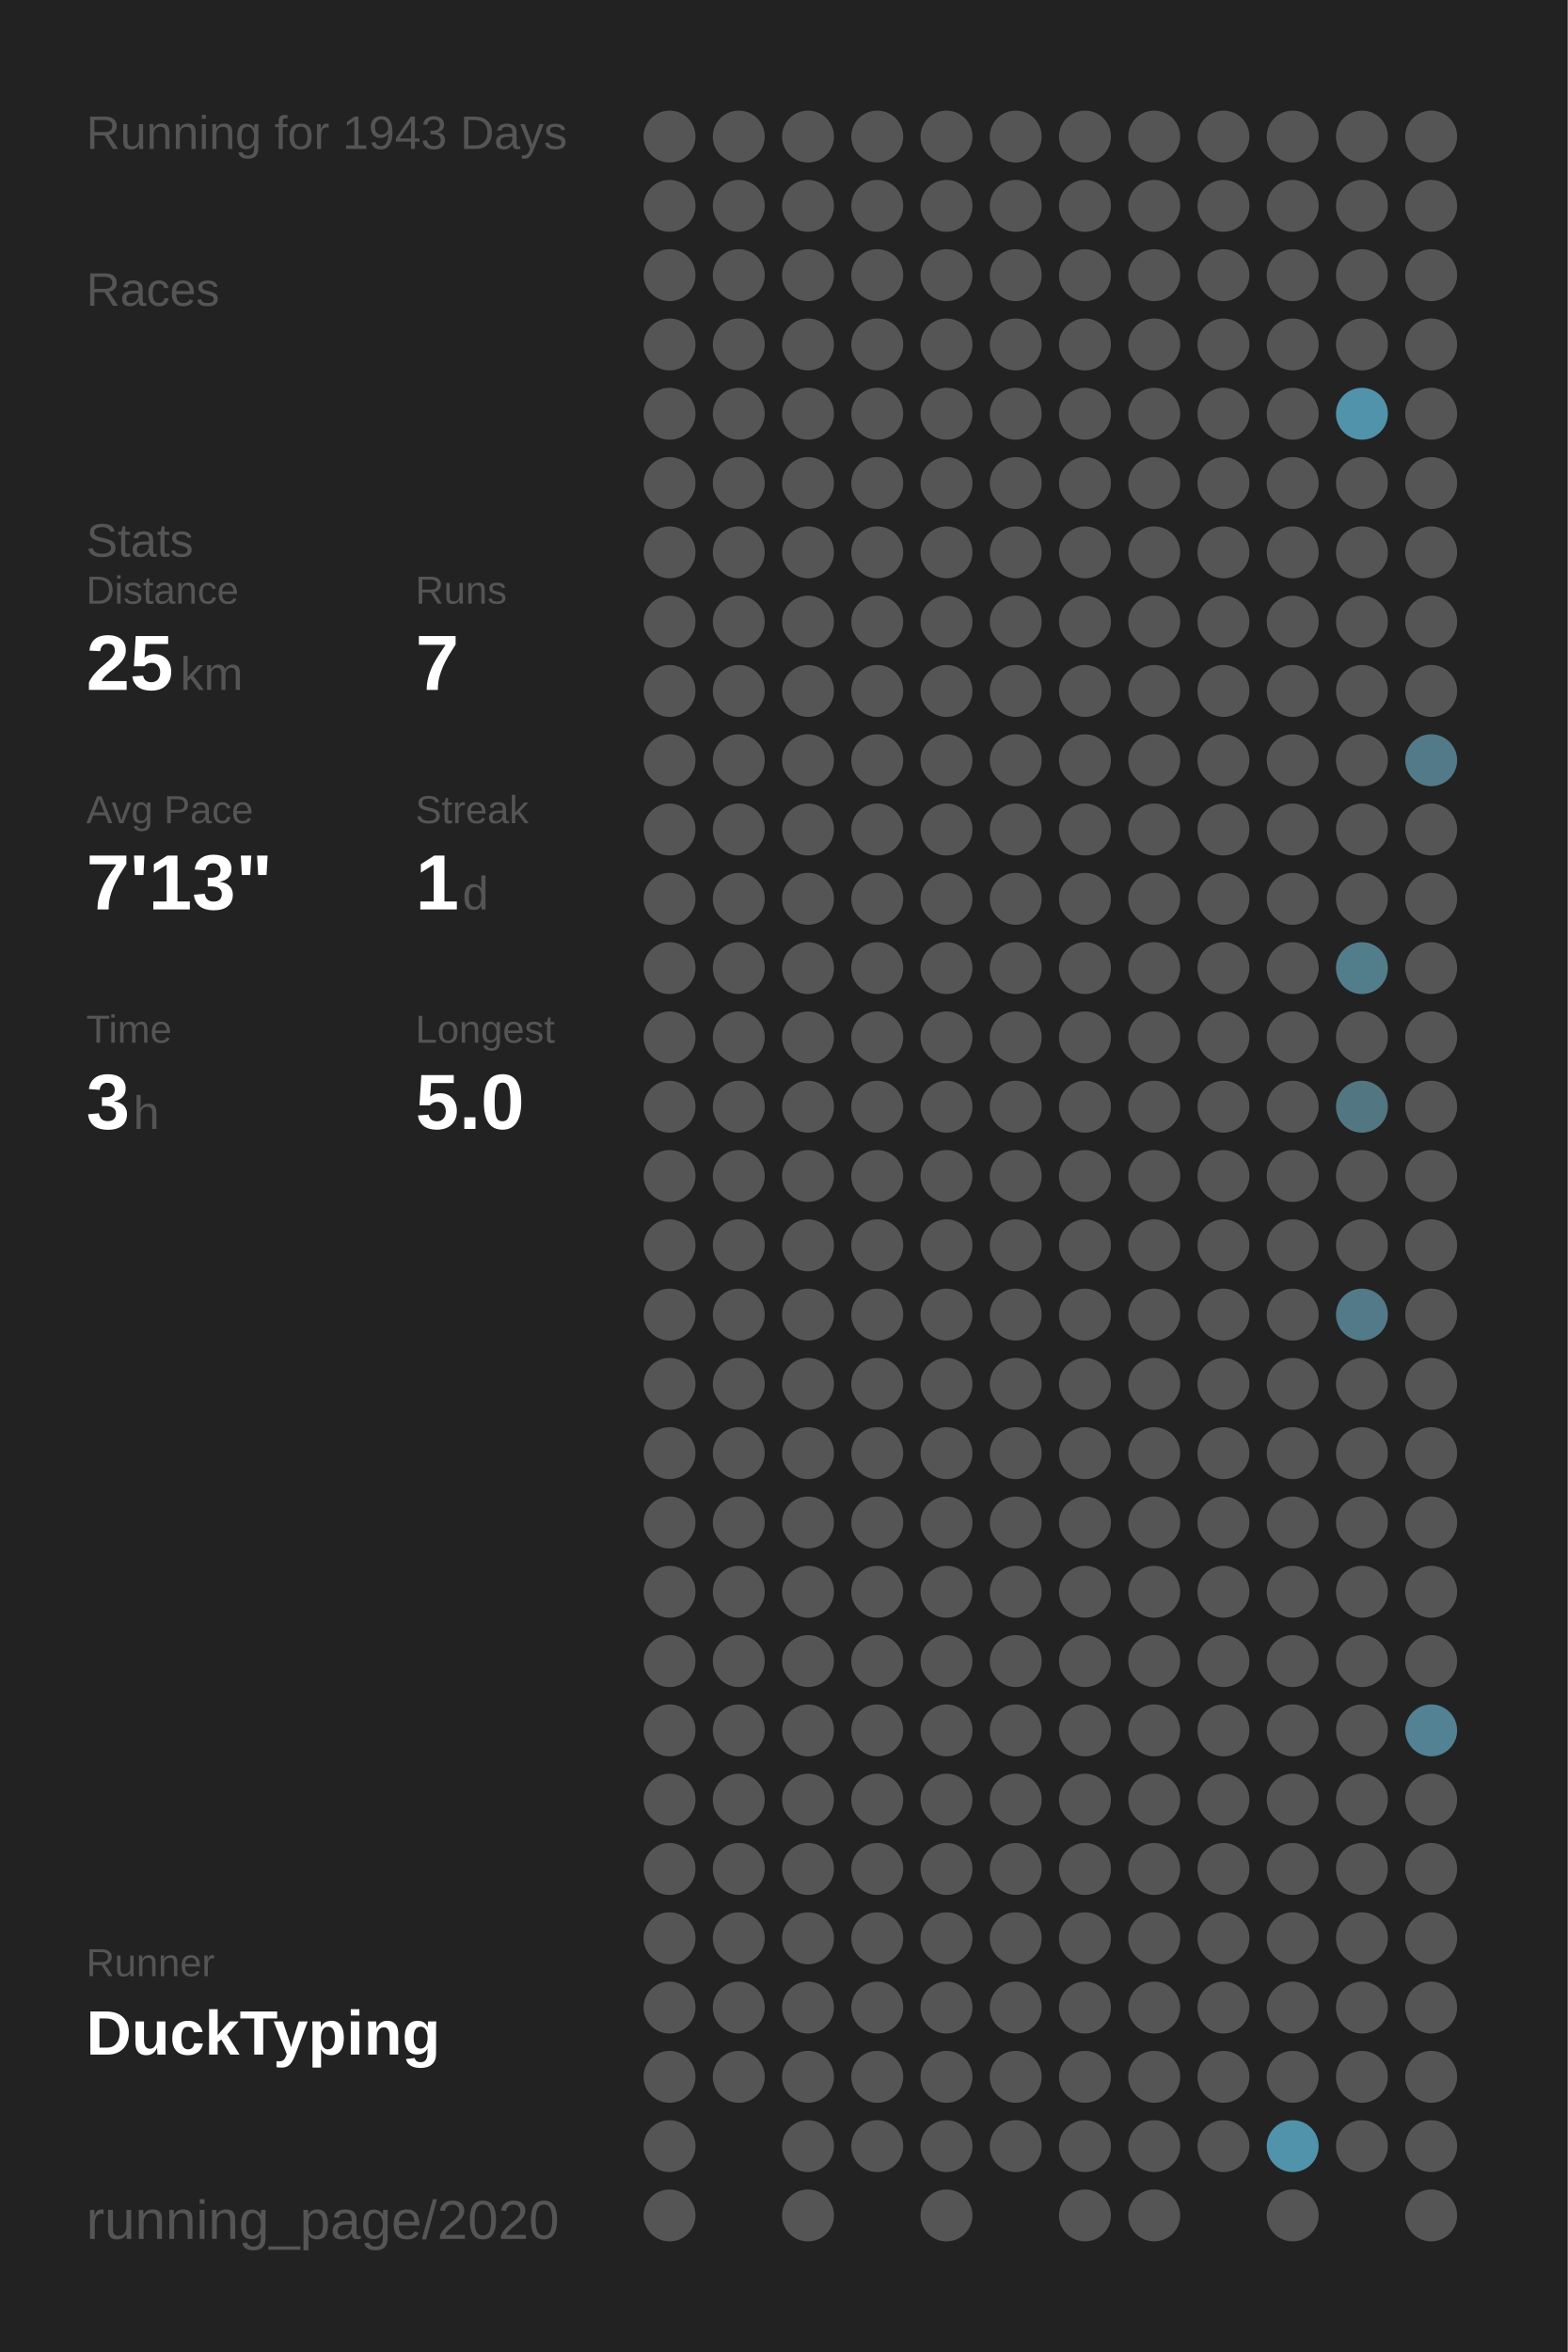
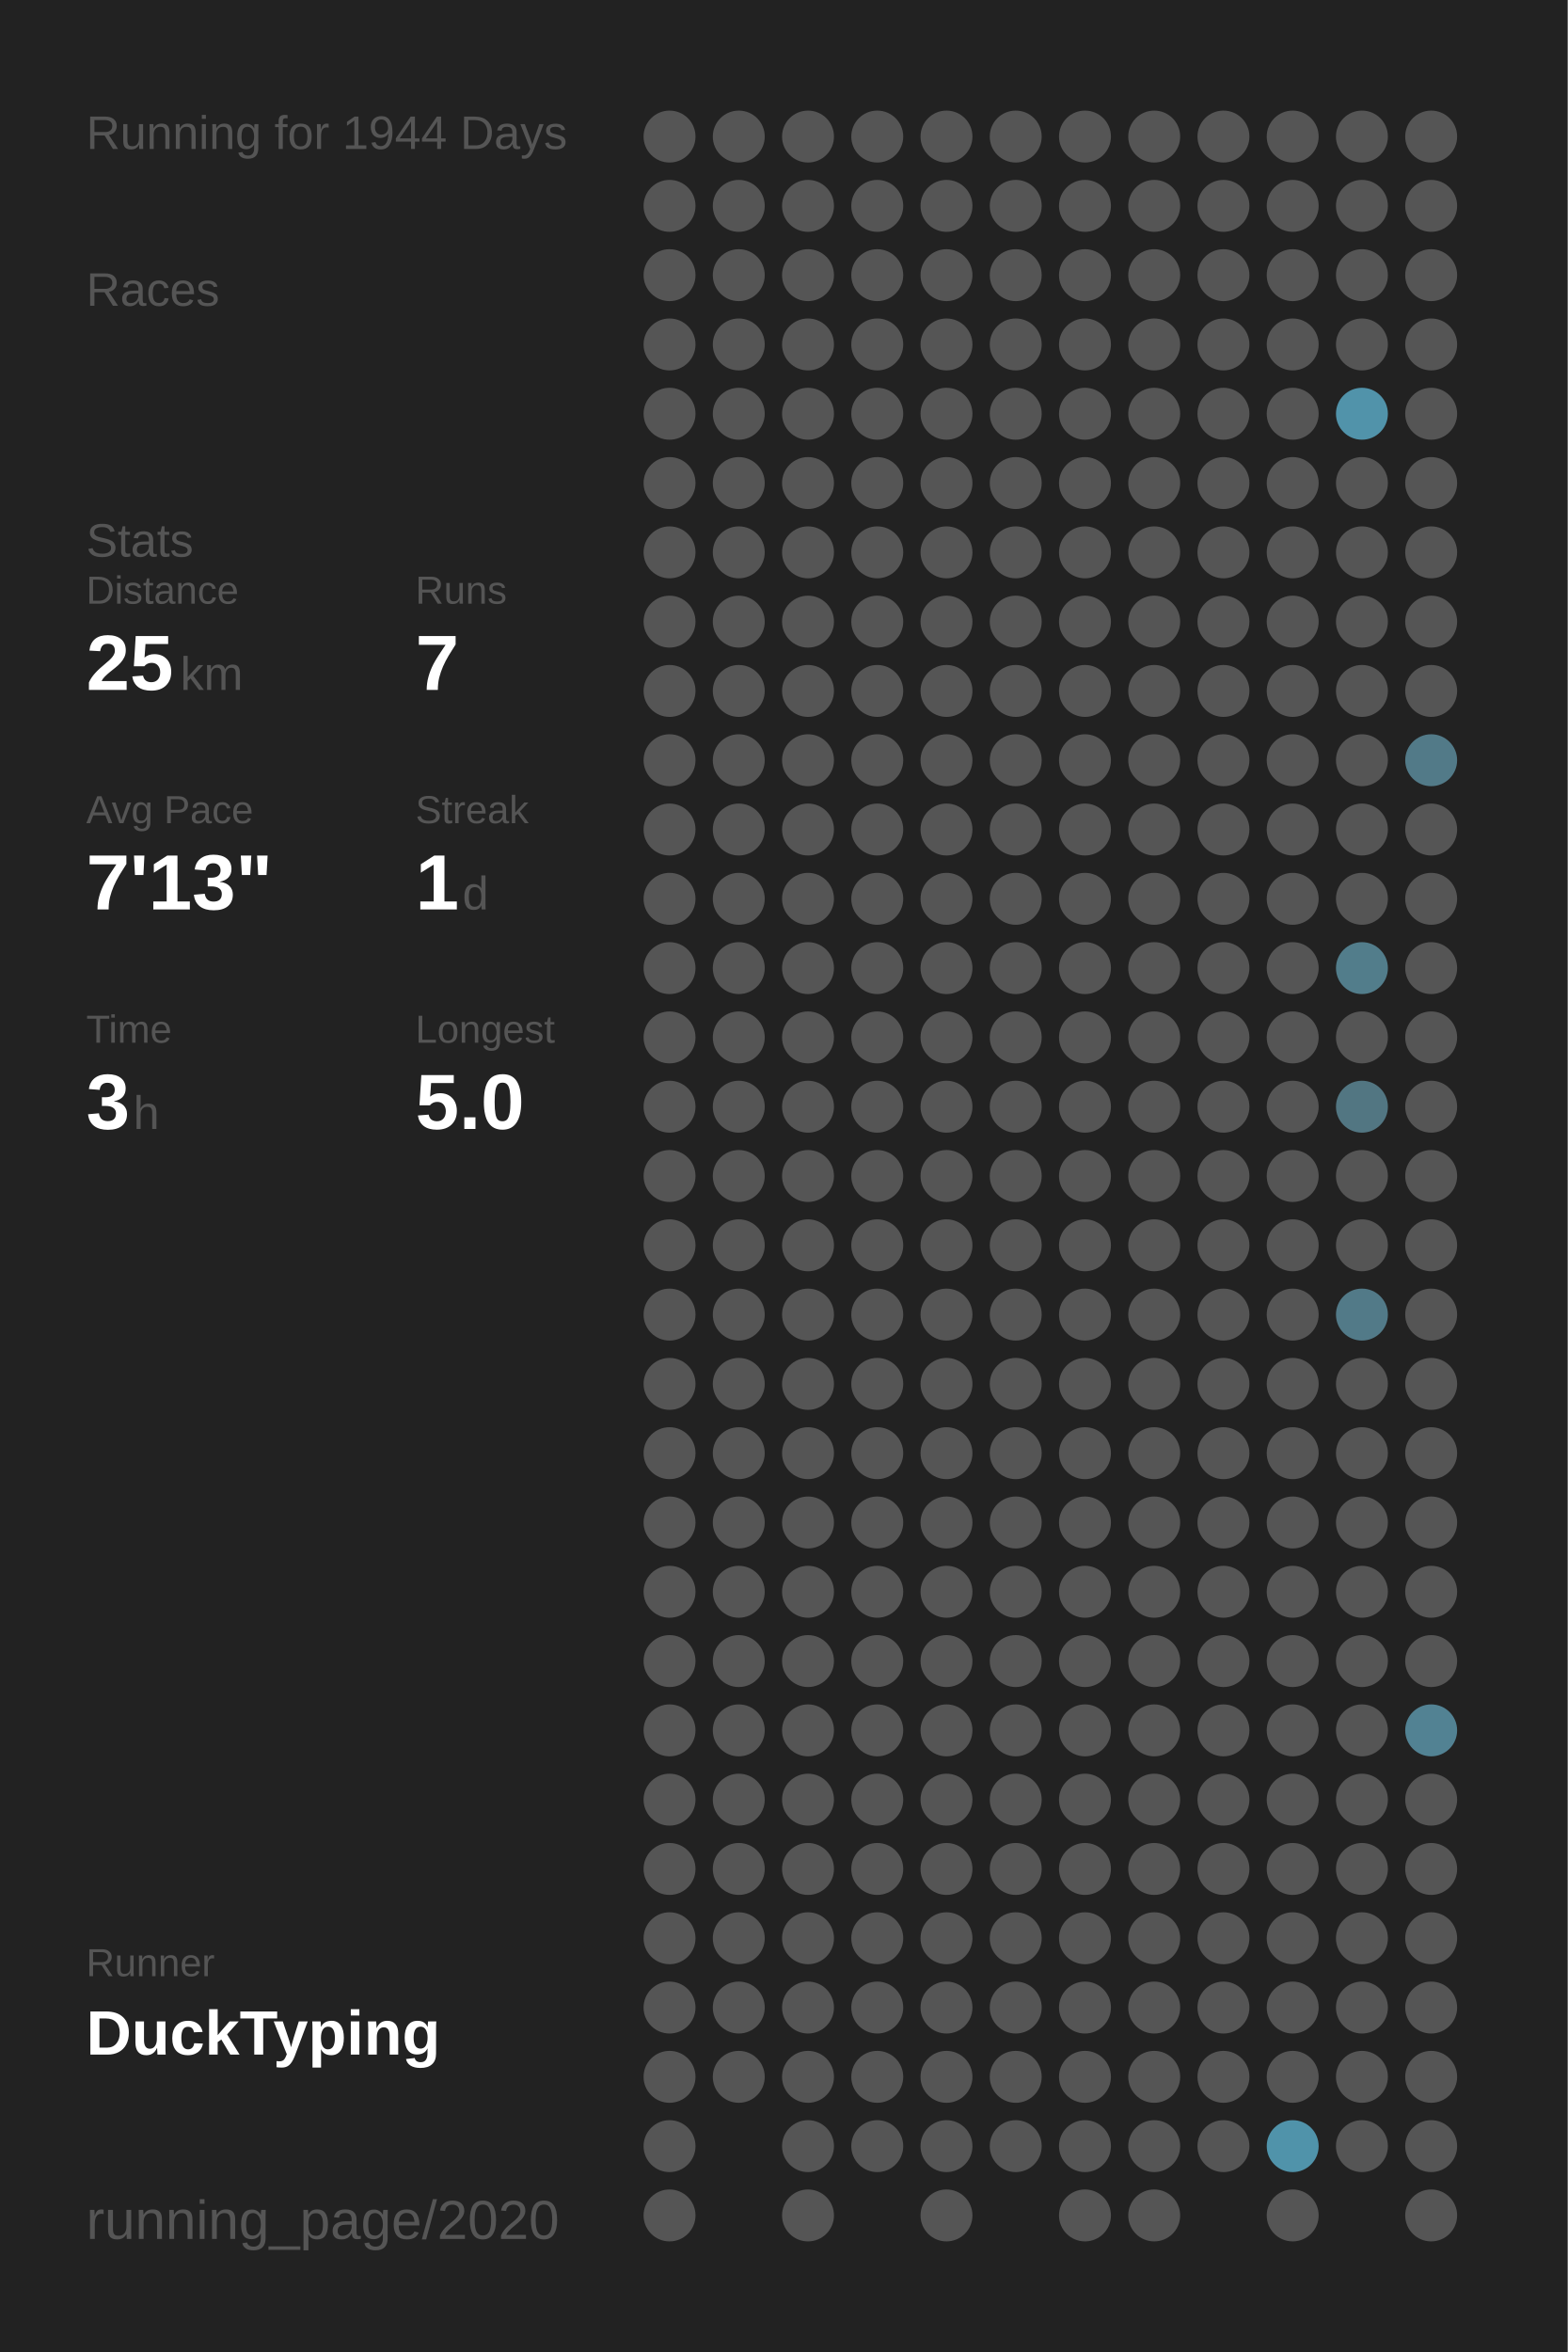
<svg xmlns="http://www.w3.org/2000/svg" baseProfile="full" height="300mm" version="1.1" viewBox="0,0,200,300" width="200mm">
  <defs />
  <rect fill="#222222" height="300" width="200" x="0" y="0" />
-   <text fill="#555555" style="font-size:6px; font-family:Arial;" x="11" y="19">Running for 1943 Days</text>
+   <text fill="#555555" style="font-size:6px; font-family:Arial;" x="11" y="19">Running for 1944 Days</text>
  <text fill="#555555" style="font-size:6px; font-family:Arial;" x="11" y="39">Races</text>
  <text fill="#555555" style="font-size:6px; font-family:Arial;" x="11" y="71">Stats</text>
  <text fill="#555555" style="font-size:5px; font-family:Arial;" x="11" y="77">Distance</text>
  <text fill="#FFFFFF" style="font-size:10px; font-family:Arial; font-weight:bold;" x="11" y="88">25</text>
  <text fill="#555555" style="font-size:6px; font-family:Arial;" x="23" y="88">km</text>
  <text fill="#555555" style="font-size:5px; font-family:Arial;" x="53" y="77">Runs</text>
  <text fill="#FFFFFF" style="font-size:10px; font-family:Arial; font-weight:bold;" x="53" y="88">7</text>
  <text fill="#555555" style="font-size:5px; font-family:Arial;" x="11" y="105">Avg Pace</text>
  <text fill="#FFFFFF" style="font-size:10px; font-family:Arial; font-weight:bold;" x="11" y="116">7'13"</text>
  <text fill="#555555" style="font-size:5px; font-family:Arial;" x="53" y="105">Streak</text>
  <text fill="#FFFFFF" style="font-size:10px; font-family:Arial; font-weight:bold;" x="53" y="116">1</text>
  <text fill="#555555" style="font-size:6px; font-family:Arial;" x="59" y="116">d</text>
  <text fill="#555555" style="font-size:5px; font-family:Arial;" x="11" y="133">Time</text>
  <text fill="#FFFFFF" style="font-size:10px; font-family:Arial; font-weight:bold;" x="11" y="144">3</text>
  <text fill="#555555" style="font-size:6px; font-family:Arial;" x="17" y="144">h</text>
  <text fill="#555555" style="font-size:5px; font-family:Arial;" x="53" y="133">Longest</text>
  <text fill="#FFFFFF" style="font-size:10px; font-family:Arial; font-weight:bold;" x="53" y="144">5.0</text>
  <text fill="#555555" style="font-size:5px; font-family:Arial;" x="11" y="252.065">Runner</text>
  <text fill="#FFFFFF" style="font-size:8px; font-family:Arial; font-weight:bold;" x="11" y="262.065">DuckTyping</text>
  <text fill="#555555" style="font-size:7px; font-family:Arial;" x="11" y="285.581">running_page/2020</text>
  <circle cx="85.417" cy="17.419" fill="#555555" r="3.312" />
  <circle cx="85.417" cy="26.258" fill="#555555" r="3.312" />
  <circle cx="85.417" cy="35.097" fill="#555555" r="3.312" />
  <circle cx="85.417" cy="43.935" fill="#555555" r="3.312" />
  <circle cx="85.417" cy="52.774" fill="#555555" r="3.312" />
  <circle cx="85.417" cy="61.613" fill="#555555" r="3.312" />
  <circle cx="85.417" cy="70.452" fill="#555555" r="3.312" />
  <circle cx="85.417" cy="79.29" fill="#555555" r="3.312" />
  <circle cx="85.417" cy="88.129" fill="#555555" r="3.312" />
  <circle cx="85.417" cy="96.968" fill="#555555" r="3.312" />
  <circle cx="85.417" cy="105.806" fill="#555555" r="3.312" />
  <circle cx="85.417" cy="114.645" fill="#555555" r="3.312" />
  <circle cx="85.417" cy="123.484" fill="#555555" r="3.312" />
  <circle cx="85.417" cy="132.323" fill="#555555" r="3.312" />
  <circle cx="85.417" cy="141.161" fill="#555555" r="3.312" />
  <circle cx="85.417" cy="150" fill="#555555" r="3.312" />
  <circle cx="85.417" cy="158.839" fill="#555555" r="3.312" />
  <circle cx="85.417" cy="167.677" fill="#555555" r="3.312" />
  <circle cx="85.417" cy="176.516" fill="#555555" r="3.312" />
  <circle cx="85.417" cy="185.355" fill="#555555" r="3.312" />
  <circle cx="85.417" cy="194.194" fill="#555555" r="3.312" />
  <circle cx="85.417" cy="203.032" fill="#555555" r="3.312" />
  <circle cx="85.417" cy="211.871" fill="#555555" r="3.312" />
  <circle cx="85.417" cy="220.71" fill="#555555" r="3.312" />
  <circle cx="85.417" cy="229.548" fill="#555555" r="3.312" />
  <circle cx="85.417" cy="238.387" fill="#555555" r="3.312" />
  <circle cx="85.417" cy="247.226" fill="#555555" r="3.312" />
  <circle cx="85.417" cy="256.065" fill="#555555" r="3.312" />
  <circle cx="85.417" cy="264.903" fill="#555555" r="3.312" />
  <circle cx="85.417" cy="273.742" fill="#555555" r="3.312" />
  <circle cx="85.417" cy="282.581" fill="#555555" r="3.312" />
  <circle cx="94.25" cy="17.419" fill="#555555" r="3.312" />
  <circle cx="94.25" cy="26.258" fill="#555555" r="3.312" />
  <circle cx="94.25" cy="35.097" fill="#555555" r="3.312" />
  <circle cx="94.25" cy="43.935" fill="#555555" r="3.312" />
  <circle cx="94.25" cy="52.774" fill="#555555" r="3.312" />
  <circle cx="94.25" cy="61.613" fill="#555555" r="3.312" />
  <circle cx="94.25" cy="70.452" fill="#555555" r="3.312" />
  <circle cx="94.25" cy="79.29" fill="#555555" r="3.312" />
  <circle cx="94.25" cy="88.129" fill="#555555" r="3.312" />
  <circle cx="94.25" cy="96.968" fill="#555555" r="3.312" />
  <circle cx="94.25" cy="105.806" fill="#555555" r="3.312" />
  <circle cx="94.25" cy="114.645" fill="#555555" r="3.312" />
  <circle cx="94.25" cy="123.484" fill="#555555" r="3.312" />
  <circle cx="94.25" cy="132.323" fill="#555555" r="3.312" />
  <circle cx="94.25" cy="141.161" fill="#555555" r="3.312" />
  <circle cx="94.25" cy="150" fill="#555555" r="3.312" />
  <circle cx="94.25" cy="158.839" fill="#555555" r="3.312" />
  <circle cx="94.25" cy="167.677" fill="#555555" r="3.312" />
  <circle cx="94.25" cy="176.516" fill="#555555" r="3.312" />
  <circle cx="94.25" cy="185.355" fill="#555555" r="3.312" />
  <circle cx="94.25" cy="194.194" fill="#555555" r="3.312" />
  <circle cx="94.25" cy="203.032" fill="#555555" r="3.312" />
  <circle cx="94.25" cy="211.871" fill="#555555" r="3.312" />
  <circle cx="94.25" cy="220.71" fill="#555555" r="3.312" />
  <circle cx="94.25" cy="229.548" fill="#555555" r="3.312" />
  <circle cx="94.25" cy="238.387" fill="#555555" r="3.312" />
  <circle cx="94.25" cy="247.226" fill="#555555" r="3.312" />
  <circle cx="94.25" cy="256.065" fill="#555555" r="3.312" />
  <circle cx="94.25" cy="264.903" fill="#555555" r="3.312" />
  <circle cx="103.083" cy="17.419" fill="#555555" r="3.312" />
  <circle cx="103.083" cy="26.258" fill="#555555" r="3.312" />
  <circle cx="103.083" cy="35.097" fill="#555555" r="3.312" />
  <circle cx="103.083" cy="43.935" fill="#555555" r="3.312" />
  <circle cx="103.083" cy="52.774" fill="#555555" r="3.312" />
  <circle cx="103.083" cy="61.613" fill="#555555" r="3.312" />
  <circle cx="103.083" cy="70.452" fill="#555555" r="3.312" />
  <circle cx="103.083" cy="79.29" fill="#555555" r="3.312" />
  <circle cx="103.083" cy="88.129" fill="#555555" r="3.312" />
  <circle cx="103.083" cy="96.968" fill="#555555" r="3.312" />
  <circle cx="103.083" cy="105.806" fill="#555555" r="3.312" />
  <circle cx="103.083" cy="114.645" fill="#555555" r="3.312" />
  <circle cx="103.083" cy="123.484" fill="#555555" r="3.312" />
  <circle cx="103.083" cy="132.323" fill="#555555" r="3.312" />
  <circle cx="103.083" cy="141.161" fill="#555555" r="3.312" />
  <circle cx="103.083" cy="150" fill="#555555" r="3.312" />
  <circle cx="103.083" cy="158.839" fill="#555555" r="3.312" />
  <circle cx="103.083" cy="167.677" fill="#555555" r="3.312" />
  <circle cx="103.083" cy="176.516" fill="#555555" r="3.312" />
  <circle cx="103.083" cy="185.355" fill="#555555" r="3.312" />
  <circle cx="103.083" cy="194.194" fill="#555555" r="3.312" />
  <circle cx="103.083" cy="203.032" fill="#555555" r="3.312" />
  <circle cx="103.083" cy="211.871" fill="#555555" r="3.312" />
  <circle cx="103.083" cy="220.71" fill="#555555" r="3.312" />
  <circle cx="103.083" cy="229.548" fill="#555555" r="3.312" />
  <circle cx="103.083" cy="238.387" fill="#555555" r="3.312" />
  <circle cx="103.083" cy="247.226" fill="#555555" r="3.312" />
  <circle cx="103.083" cy="256.065" fill="#555555" r="3.312" />
  <circle cx="103.083" cy="264.903" fill="#555555" r="3.312" />
  <circle cx="103.083" cy="273.742" fill="#555555" r="3.312" />
  <circle cx="103.083" cy="282.581" fill="#555555" r="3.312" />
  <circle cx="111.917" cy="17.419" fill="#555555" r="3.312" />
  <circle cx="111.917" cy="26.258" fill="#555555" r="3.312" />
  <circle cx="111.917" cy="35.097" fill="#555555" r="3.312" />
  <circle cx="111.917" cy="43.935" fill="#555555" r="3.312" />
  <circle cx="111.917" cy="52.774" fill="#555555" r="3.312" />
  <circle cx="111.917" cy="61.613" fill="#555555" r="3.312" />
  <circle cx="111.917" cy="70.452" fill="#555555" r="3.312" />
  <circle cx="111.917" cy="79.29" fill="#555555" r="3.312" />
  <circle cx="111.917" cy="88.129" fill="#555555" r="3.312" />
  <circle cx="111.917" cy="96.968" fill="#555555" r="3.312" />
  <circle cx="111.917" cy="105.806" fill="#555555" r="3.312" />
  <circle cx="111.917" cy="114.645" fill="#555555" r="3.312" />
  <circle cx="111.917" cy="123.484" fill="#555555" r="3.312" />
  <circle cx="111.917" cy="132.323" fill="#555555" r="3.312" />
  <circle cx="111.917" cy="141.161" fill="#555555" r="3.312" />
  <circle cx="111.917" cy="150" fill="#555555" r="3.312" />
  <circle cx="111.917" cy="158.839" fill="#555555" r="3.312" />
  <circle cx="111.917" cy="167.677" fill="#555555" r="3.312" />
  <circle cx="111.917" cy="176.516" fill="#555555" r="3.312" />
  <circle cx="111.917" cy="185.355" fill="#555555" r="3.312" />
  <circle cx="111.917" cy="194.194" fill="#555555" r="3.312" />
  <circle cx="111.917" cy="203.032" fill="#555555" r="3.312" />
  <circle cx="111.917" cy="211.871" fill="#555555" r="3.312" />
  <circle cx="111.917" cy="220.71" fill="#555555" r="3.312" />
  <circle cx="111.917" cy="229.548" fill="#555555" r="3.312" />
  <circle cx="111.917" cy="238.387" fill="#555555" r="3.312" />
  <circle cx="111.917" cy="247.226" fill="#555555" r="3.312" />
  <circle cx="111.917" cy="256.065" fill="#555555" r="3.312" />
  <circle cx="111.917" cy="264.903" fill="#555555" r="3.312" />
  <circle cx="111.917" cy="273.742" fill="#555555" r="3.312" />
  <circle cx="120.75" cy="17.419" fill="#555555" r="3.312" />
  <circle cx="120.75" cy="26.258" fill="#555555" r="3.312" />
  <circle cx="120.75" cy="35.097" fill="#555555" r="3.312" />
  <circle cx="120.75" cy="43.935" fill="#555555" r="3.312" />
  <circle cx="120.75" cy="52.774" fill="#555555" r="3.312" />
  <circle cx="120.75" cy="61.613" fill="#555555" r="3.312" />
  <circle cx="120.75" cy="70.452" fill="#555555" r="3.312" />
  <circle cx="120.75" cy="79.29" fill="#555555" r="3.312" />
  <circle cx="120.75" cy="88.129" fill="#555555" r="3.312" />
  <circle cx="120.75" cy="96.968" fill="#555555" r="3.312" />
  <circle cx="120.75" cy="105.806" fill="#555555" r="3.312" />
  <circle cx="120.75" cy="114.645" fill="#555555" r="3.312" />
  <circle cx="120.75" cy="123.484" fill="#555555" r="3.312" />
  <circle cx="120.75" cy="132.323" fill="#555555" r="3.312" />
  <circle cx="120.75" cy="141.161" fill="#555555" r="3.312" />
  <circle cx="120.75" cy="150" fill="#555555" r="3.312" />
  <circle cx="120.75" cy="158.839" fill="#555555" r="3.312" />
  <circle cx="120.75" cy="167.677" fill="#555555" r="3.312" />
  <circle cx="120.75" cy="176.516" fill="#555555" r="3.312" />
  <circle cx="120.75" cy="185.355" fill="#555555" r="3.312" />
  <circle cx="120.75" cy="194.194" fill="#555555" r="3.312" />
  <circle cx="120.75" cy="203.032" fill="#555555" r="3.312" />
  <circle cx="120.75" cy="211.871" fill="#555555" r="3.312" />
  <circle cx="120.75" cy="220.71" fill="#555555" r="3.312" />
  <circle cx="120.75" cy="229.548" fill="#555555" r="3.312" />
  <circle cx="120.75" cy="238.387" fill="#555555" r="3.312" />
  <circle cx="120.75" cy="247.226" fill="#555555" r="3.312" />
  <circle cx="120.75" cy="256.065" fill="#555555" r="3.312" />
  <circle cx="120.75" cy="264.903" fill="#555555" r="3.312" />
  <circle cx="120.75" cy="273.742" fill="#555555" r="3.312" />
  <circle cx="120.75" cy="282.581" fill="#555555" r="3.312" />
  <circle cx="129.583" cy="17.419" fill="#555555" r="3.312" />
  <circle cx="129.583" cy="26.258" fill="#555555" r="3.312" />
  <circle cx="129.583" cy="35.097" fill="#555555" r="3.312" />
  <circle cx="129.583" cy="43.935" fill="#555555" r="3.312" />
  <circle cx="129.583" cy="52.774" fill="#555555" r="3.312" />
  <circle cx="129.583" cy="61.613" fill="#555555" r="3.312" />
  <circle cx="129.583" cy="70.452" fill="#555555" r="3.312" />
  <circle cx="129.583" cy="79.29" fill="#555555" r="3.312" />
  <circle cx="129.583" cy="88.129" fill="#555555" r="3.312" />
  <circle cx="129.583" cy="96.968" fill="#555555" r="3.312" />
  <circle cx="129.583" cy="105.806" fill="#555555" r="3.312" />
  <circle cx="129.583" cy="114.645" fill="#555555" r="3.312" />
  <circle cx="129.583" cy="123.484" fill="#555555" r="3.312" />
  <circle cx="129.583" cy="132.323" fill="#555555" r="3.312" />
  <circle cx="129.583" cy="141.161" fill="#555555" r="3.312" />
  <circle cx="129.583" cy="150" fill="#555555" r="3.312" />
  <circle cx="129.583" cy="158.839" fill="#555555" r="3.312" />
  <circle cx="129.583" cy="167.677" fill="#555555" r="3.312" />
  <circle cx="129.583" cy="176.516" fill="#555555" r="3.312" />
  <circle cx="129.583" cy="185.355" fill="#555555" r="3.312" />
  <circle cx="129.583" cy="194.194" fill="#555555" r="3.312" />
  <circle cx="129.583" cy="203.032" fill="#555555" r="3.312" />
  <circle cx="129.583" cy="211.871" fill="#555555" r="3.312" />
  <circle cx="129.583" cy="220.71" fill="#555555" r="3.312" />
  <circle cx="129.583" cy="229.548" fill="#555555" r="3.312" />
  <circle cx="129.583" cy="238.387" fill="#555555" r="3.312" />
  <circle cx="129.583" cy="247.226" fill="#555555" r="3.312" />
  <circle cx="129.583" cy="256.065" fill="#555555" r="3.312" />
  <circle cx="129.583" cy="264.903" fill="#555555" r="3.312" />
  <circle cx="129.583" cy="273.742" fill="#555555" r="3.312" />
  <circle cx="138.417" cy="17.419" fill="#555555" r="3.312" />
  <circle cx="138.417" cy="26.258" fill="#555555" r="3.312" />
  <circle cx="138.417" cy="35.097" fill="#555555" r="3.312" />
  <circle cx="138.417" cy="43.935" fill="#555555" r="3.312" />
  <circle cx="138.417" cy="52.774" fill="#555555" r="3.312" />
  <circle cx="138.417" cy="61.613" fill="#555555" r="3.312" />
  <circle cx="138.417" cy="70.452" fill="#555555" r="3.312" />
  <circle cx="138.417" cy="79.29" fill="#555555" r="3.312" />
  <circle cx="138.417" cy="88.129" fill="#555555" r="3.312" />
  <circle cx="138.417" cy="96.968" fill="#555555" r="3.312" />
  <circle cx="138.417" cy="105.806" fill="#555555" r="3.312" />
  <circle cx="138.417" cy="114.645" fill="#555555" r="3.312" />
  <circle cx="138.417" cy="123.484" fill="#555555" r="3.312" />
  <circle cx="138.417" cy="132.323" fill="#555555" r="3.312" />
  <circle cx="138.417" cy="141.161" fill="#555555" r="3.312" />
  <circle cx="138.417" cy="150" fill="#555555" r="3.312" />
  <circle cx="138.417" cy="158.839" fill="#555555" r="3.312" />
  <circle cx="138.417" cy="167.677" fill="#555555" r="3.312" />
  <circle cx="138.417" cy="176.516" fill="#555555" r="3.312" />
  <circle cx="138.417" cy="185.355" fill="#555555" r="3.312" />
  <circle cx="138.417" cy="194.194" fill="#555555" r="3.312" />
  <circle cx="138.417" cy="203.032" fill="#555555" r="3.312" />
  <circle cx="138.417" cy="211.871" fill="#555555" r="3.312" />
  <circle cx="138.417" cy="220.71" fill="#555555" r="3.312" />
  <circle cx="138.417" cy="229.548" fill="#555555" r="3.312" />
  <circle cx="138.417" cy="238.387" fill="#555555" r="3.312" />
  <circle cx="138.417" cy="247.226" fill="#555555" r="3.312" />
  <circle cx="138.417" cy="256.065" fill="#555555" r="3.312" />
  <circle cx="138.417" cy="264.903" fill="#555555" r="3.312" />
  <circle cx="138.417" cy="273.742" fill="#555555" r="3.312" />
  <circle cx="138.417" cy="282.581" fill="#555555" r="3.312" />
  <circle cx="147.25" cy="17.419" fill="#555555" r="3.312" />
  <circle cx="147.25" cy="26.258" fill="#555555" r="3.312" />
  <circle cx="147.25" cy="35.097" fill="#555555" r="3.312" />
  <circle cx="147.25" cy="43.935" fill="#555555" r="3.312" />
  <circle cx="147.25" cy="52.774" fill="#555555" r="3.312" />
  <circle cx="147.25" cy="61.613" fill="#555555" r="3.312" />
  <circle cx="147.25" cy="70.452" fill="#555555" r="3.312" />
  <circle cx="147.25" cy="79.29" fill="#555555" r="3.312" />
  <circle cx="147.25" cy="88.129" fill="#555555" r="3.312" />
  <circle cx="147.25" cy="96.968" fill="#555555" r="3.312" />
  <circle cx="147.25" cy="105.806" fill="#555555" r="3.312" />
  <circle cx="147.25" cy="114.645" fill="#555555" r="3.312" />
  <circle cx="147.25" cy="123.484" fill="#555555" r="3.312" />
  <circle cx="147.25" cy="132.323" fill="#555555" r="3.312" />
  <circle cx="147.25" cy="141.161" fill="#555555" r="3.312" />
  <circle cx="147.25" cy="150" fill="#555555" r="3.312" />
  <circle cx="147.25" cy="158.839" fill="#555555" r="3.312" />
  <circle cx="147.25" cy="167.677" fill="#555555" r="3.312" />
  <circle cx="147.25" cy="176.516" fill="#555555" r="3.312" />
  <circle cx="147.25" cy="185.355" fill="#555555" r="3.312" />
  <circle cx="147.25" cy="194.194" fill="#555555" r="3.312" />
  <circle cx="147.25" cy="203.032" fill="#555555" r="3.312" />
  <circle cx="147.25" cy="211.871" fill="#555555" r="3.312" />
  <circle cx="147.25" cy="220.71" fill="#555555" r="3.312" />
  <circle cx="147.25" cy="229.548" fill="#555555" r="3.312" />
  <circle cx="147.25" cy="238.387" fill="#555555" r="3.312" />
  <circle cx="147.25" cy="247.226" fill="#555555" r="3.312" />
  <circle cx="147.25" cy="256.065" fill="#555555" r="3.312" />
  <circle cx="147.25" cy="264.903" fill="#555555" r="3.312" />
  <circle cx="147.25" cy="273.742" fill="#555555" r="3.312" />
  <circle cx="147.25" cy="282.581" fill="#555555" r="3.312" />
  <circle cx="156.083" cy="17.419" fill="#555555" r="3.312" />
  <circle cx="156.083" cy="26.258" fill="#555555" r="3.312" />
  <circle cx="156.083" cy="35.097" fill="#555555" r="3.312" />
  <circle cx="156.083" cy="43.935" fill="#555555" r="3.312" />
  <circle cx="156.083" cy="52.774" fill="#555555" r="3.312" />
  <circle cx="156.083" cy="61.613" fill="#555555" r="3.312" />
  <circle cx="156.083" cy="70.452" fill="#555555" r="3.312" />
  <circle cx="156.083" cy="79.29" fill="#555555" r="3.312" />
  <circle cx="156.083" cy="88.129" fill="#555555" r="3.312" />
  <circle cx="156.083" cy="96.968" fill="#555555" r="3.312" />
  <circle cx="156.083" cy="105.806" fill="#555555" r="3.312" />
  <circle cx="156.083" cy="114.645" fill="#555555" r="3.312" />
  <circle cx="156.083" cy="123.484" fill="#555555" r="3.312" />
  <circle cx="156.083" cy="132.323" fill="#555555" r="3.312" />
  <circle cx="156.083" cy="141.161" fill="#555555" r="3.312" />
  <circle cx="156.083" cy="150" fill="#555555" r="3.312" />
  <circle cx="156.083" cy="158.839" fill="#555555" r="3.312" />
  <circle cx="156.083" cy="167.677" fill="#555555" r="3.312" />
  <circle cx="156.083" cy="176.516" fill="#555555" r="3.312" />
  <circle cx="156.083" cy="185.355" fill="#555555" r="3.312" />
  <circle cx="156.083" cy="194.194" fill="#555555" r="3.312" />
  <circle cx="156.083" cy="203.032" fill="#555555" r="3.312" />
  <circle cx="156.083" cy="211.871" fill="#555555" r="3.312" />
  <circle cx="156.083" cy="220.71" fill="#555555" r="3.312" />
  <circle cx="156.083" cy="229.548" fill="#555555" r="3.312" />
  <circle cx="156.083" cy="238.387" fill="#555555" r="3.312" />
  <circle cx="156.083" cy="247.226" fill="#555555" r="3.312" />
  <circle cx="156.083" cy="256.065" fill="#555555" r="3.312" />
  <circle cx="156.083" cy="264.903" fill="#555555" r="3.312" />
  <circle cx="156.083" cy="273.742" fill="#555555" r="3.312" />
  <circle cx="164.917" cy="17.419" fill="#555555" r="3.312" />
  <circle cx="164.917" cy="26.258" fill="#555555" r="3.312" />
  <circle cx="164.917" cy="35.097" fill="#555555" r="3.312" />
  <circle cx="164.917" cy="43.935" fill="#555555" r="3.312" />
  <circle cx="164.917" cy="52.774" fill="#555555" r="3.312" />
  <circle cx="164.917" cy="61.613" fill="#555555" r="3.312" />
  <circle cx="164.917" cy="70.452" fill="#555555" r="3.312" />
  <circle cx="164.917" cy="79.29" fill="#555555" r="3.312" />
  <circle cx="164.917" cy="88.129" fill="#555555" r="3.312" />
  <circle cx="164.917" cy="96.968" fill="#555555" r="3.312" />
  <circle cx="164.917" cy="105.806" fill="#555555" r="3.312" />
  <circle cx="164.917" cy="114.645" fill="#555555" r="3.312" />
  <circle cx="164.917" cy="123.484" fill="#555555" r="3.312" />
  <circle cx="164.917" cy="132.323" fill="#555555" r="3.312" />
  <circle cx="164.917" cy="141.161" fill="#555555" r="3.312" />
  <circle cx="164.917" cy="150" fill="#555555" r="3.312" />
  <circle cx="164.917" cy="158.839" fill="#555555" r="3.312" />
  <circle cx="164.917" cy="167.677" fill="#555555" r="3.312" />
  <circle cx="164.917" cy="176.516" fill="#555555" r="3.312" />
  <circle cx="164.917" cy="185.355" fill="#555555" r="3.312" />
  <circle cx="164.917" cy="194.194" fill="#555555" r="3.312" />
  <circle cx="164.917" cy="203.032" fill="#555555" r="3.312" />
  <circle cx="164.917" cy="211.871" fill="#555555" r="3.312" />
  <circle cx="164.917" cy="220.71" fill="#555555" r="3.312" />
  <circle cx="164.917" cy="229.548" fill="#555555" r="3.312" />
  <circle cx="164.917" cy="238.387" fill="#555555" r="3.312" />
  <circle cx="164.917" cy="247.226" fill="#555555" r="3.312" />
  <circle cx="164.917" cy="256.065" fill="#555555" r="3.312" />
  <circle cx="164.917" cy="264.903" fill="#555555" r="3.312" />
  <circle cx="164.917" cy="273.742" fill="#5093aa" r="3.312" />
  <circle cx="164.917" cy="282.581" fill="#555555" r="3.312" />
  <circle cx="173.75" cy="17.419" fill="#555555" r="3.312" />
  <circle cx="173.75" cy="26.258" fill="#555555" r="3.312" />
  <circle cx="173.75" cy="35.097" fill="#555555" r="3.312" />
  <circle cx="173.75" cy="43.935" fill="#555555" r="3.312" />
  <circle cx="173.75" cy="52.774" fill="#5193aa" r="3.312" />
  <circle cx="173.75" cy="61.613" fill="#555555" r="3.312" />
  <circle cx="173.75" cy="70.452" fill="#555555" r="3.312" />
  <circle cx="173.75" cy="79.29" fill="#555555" r="3.312" />
  <circle cx="173.75" cy="88.129" fill="#555555" r="3.312" />
  <circle cx="173.75" cy="96.968" fill="#555555" r="3.312" />
  <circle cx="173.75" cy="105.806" fill="#555555" r="3.312" />
  <circle cx="173.75" cy="114.645" fill="#555555" r="3.312" />
  <circle cx="173.75" cy="123.484" fill="#527d8b" r="3.312" />
  <circle cx="173.75" cy="132.323" fill="#555555" r="3.312" />
  <circle cx="173.75" cy="141.161" fill="#527682" r="3.312" />
  <circle cx="173.75" cy="150" fill="#555555" r="3.312" />
  <circle cx="173.75" cy="158.839" fill="#555555" r="3.312" />
  <circle cx="173.75" cy="167.677" fill="#527a88" r="3.312" />
  <circle cx="173.75" cy="176.516" fill="#555555" r="3.312" />
  <circle cx="173.75" cy="185.355" fill="#555555" r="3.312" />
  <circle cx="173.75" cy="194.194" fill="#555555" r="3.312" />
  <circle cx="173.75" cy="203.032" fill="#555555" r="3.312" />
  <circle cx="173.75" cy="211.871" fill="#555555" r="3.312" />
  <circle cx="173.75" cy="220.71" fill="#555555" r="3.312" />
  <circle cx="173.75" cy="229.548" fill="#555555" r="3.312" />
  <circle cx="173.75" cy="238.387" fill="#555555" r="3.312" />
  <circle cx="173.75" cy="247.226" fill="#555555" r="3.312" />
  <circle cx="173.75" cy="256.065" fill="#555555" r="3.312" />
  <circle cx="173.75" cy="264.903" fill="#555555" r="3.312" />
  <circle cx="173.75" cy="273.742" fill="#555555" r="3.312" />
  <circle cx="182.583" cy="17.419" fill="#555555" r="3.312" />
  <circle cx="182.583" cy="26.258" fill="#555555" r="3.312" />
  <circle cx="182.583" cy="35.097" fill="#555555" r="3.312" />
  <circle cx="182.583" cy="43.935" fill="#555555" r="3.312" />
  <circle cx="182.583" cy="52.774" fill="#555555" r="3.312" />
  <circle cx="182.583" cy="61.613" fill="#555555" r="3.312" />
  <circle cx="182.583" cy="70.452" fill="#555555" r="3.312" />
  <circle cx="182.583" cy="79.29" fill="#555555" r="3.312" />
  <circle cx="182.583" cy="88.129" fill="#555555" r="3.312" />
  <circle cx="182.583" cy="96.968" fill="#527a88" r="3.312" />
  <circle cx="182.583" cy="105.806" fill="#555555" r="3.312" />
  <circle cx="182.583" cy="114.645" fill="#555555" r="3.312" />
  <circle cx="182.583" cy="123.484" fill="#555555" r="3.312" />
  <circle cx="182.583" cy="132.323" fill="#555555" r="3.312" />
  <circle cx="182.583" cy="141.161" fill="#555555" r="3.312" />
  <circle cx="182.583" cy="150" fill="#555555" r="3.312" />
  <circle cx="182.583" cy="158.839" fill="#555555" r="3.312" />
  <circle cx="182.583" cy="167.677" fill="#555555" r="3.312" />
  <circle cx="182.583" cy="176.516" fill="#555555" r="3.312" />
  <circle cx="182.583" cy="185.355" fill="#555555" r="3.312" />
  <circle cx="182.583" cy="194.194" fill="#555555" r="3.312" />
  <circle cx="182.583" cy="203.032" fill="#555555" r="3.312" />
  <circle cx="182.583" cy="211.871" fill="#555555" r="3.312" />
  <circle cx="182.583" cy="220.71" fill="#528293" r="3.312" />
  <circle cx="182.583" cy="229.548" fill="#555555" r="3.312" />
  <circle cx="182.583" cy="238.387" fill="#555555" r="3.312" />
  <circle cx="182.583" cy="247.226" fill="#555555" r="3.312" />
  <circle cx="182.583" cy="256.065" fill="#555555" r="3.312" />
  <circle cx="182.583" cy="264.903" fill="#555555" r="3.312" />
  <circle cx="182.583" cy="273.742" fill="#555555" r="3.312" />
  <circle cx="182.583" cy="282.581" fill="#555555" r="3.312" />
</svg>
